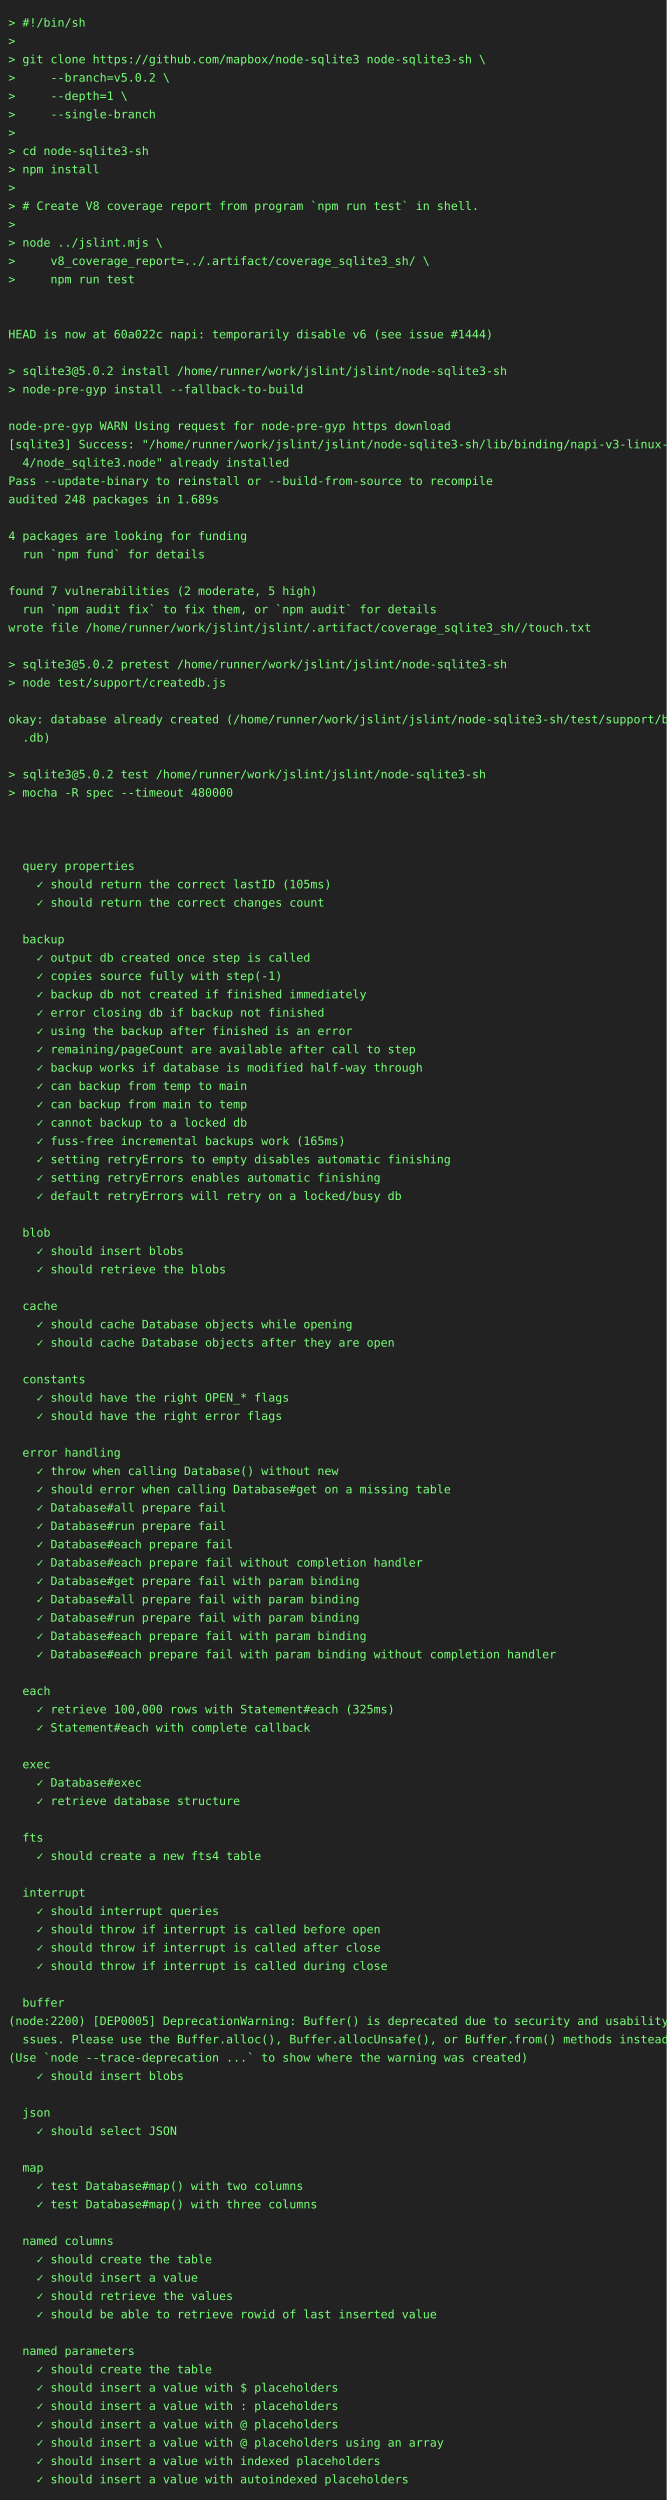
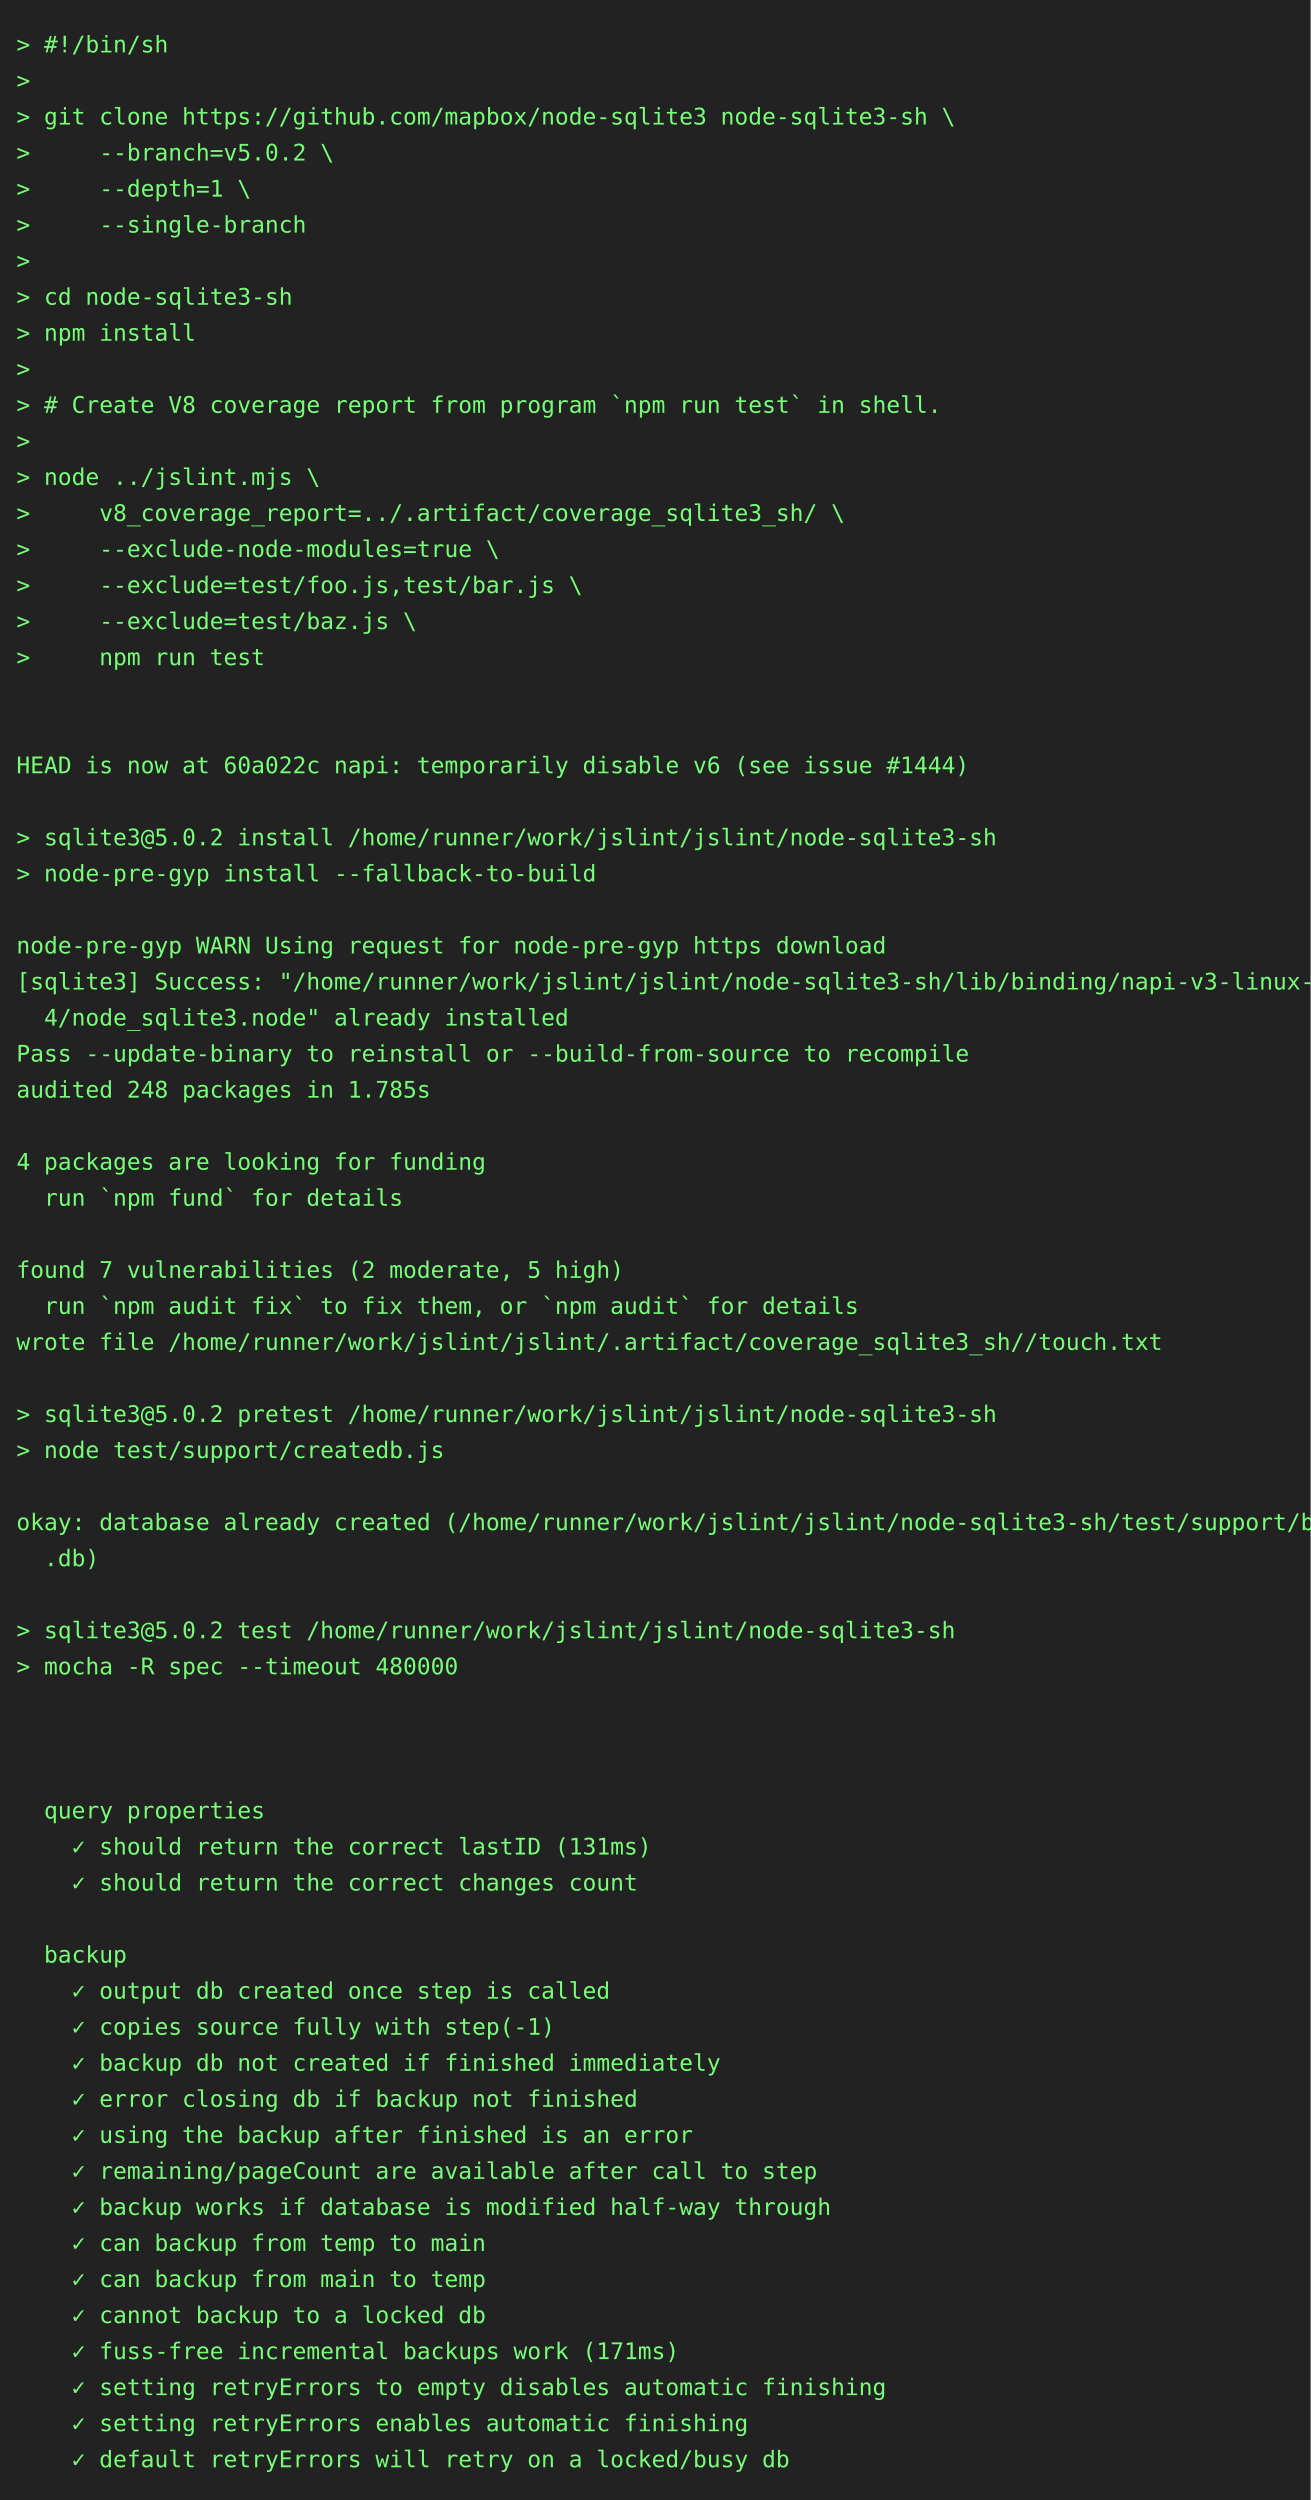
- <svg xmlns="http://www.w3.org/2000/svg" height="3000" width="800">
-   <rect height="3000" fill="#222" width="800" />
+ <svg xmlns="http://www.w3.org/2000/svg" height="1526" width="800">
+   <rect height="1526" fill="#222" width="800" />
  <text fill="#7f7" font-family="consolas, menlo, monospace" font-size="14" xml:space="preserve">
    <tspan lengthAdjust="spacingAndGlyphs" textLength="768" x="10" y="32">&gt; #!/bin/sh                                                                                      </tspan>
    <tspan lengthAdjust="spacingAndGlyphs" textLength="768" x="10" y="54">&gt;                                                                                                </tspan>
    <tspan lengthAdjust="spacingAndGlyphs" textLength="768" x="10" y="76">&gt; git clone https://github.com/mapbox/node-sqlite3 node-sqlite3-sh \                             </tspan>
    <tspan lengthAdjust="spacingAndGlyphs" textLength="768" x="10" y="98">&gt;     --branch=v5.0.2 \                                                                          </tspan>
    <tspan lengthAdjust="spacingAndGlyphs" textLength="768" x="10" y="120">&gt;     --depth=1 \                                                                                </tspan>
    <tspan lengthAdjust="spacingAndGlyphs" textLength="768" x="10" y="142">&gt;     --single-branch                                                                            </tspan>
    <tspan lengthAdjust="spacingAndGlyphs" textLength="768" x="10" y="164">&gt;                                                                                                </tspan>
    <tspan lengthAdjust="spacingAndGlyphs" textLength="768" x="10" y="186">&gt; cd node-sqlite3-sh                                                                             </tspan>
    <tspan lengthAdjust="spacingAndGlyphs" textLength="768" x="10" y="208">&gt; npm install                                                                                    </tspan>
    <tspan lengthAdjust="spacingAndGlyphs" textLength="768" x="10" y="230">&gt;                                                                                                </tspan>
    <tspan lengthAdjust="spacingAndGlyphs" textLength="768" x="10" y="252">&gt; # Create V8 coverage report from program `npm run test` in shell.                              </tspan>
    <tspan lengthAdjust="spacingAndGlyphs" textLength="768" x="10" y="274">&gt;                                                                                                </tspan>
    <tspan lengthAdjust="spacingAndGlyphs" textLength="768" x="10" y="296">&gt; node ../jslint.mjs \                                                                           </tspan>
    <tspan lengthAdjust="spacingAndGlyphs" textLength="768" x="10" y="318">&gt;     v8_coverage_report=../.artifact/coverage_sqlite3_sh/ \                                     </tspan>
-     <tspan lengthAdjust="spacingAndGlyphs" textLength="768" x="10" y="340">&gt;     npm run test                                                                               </tspan>
-     <tspan lengthAdjust="spacingAndGlyphs" textLength="768" x="10" y="362">                                                                                                 </tspan>
-     <tspan lengthAdjust="spacingAndGlyphs" textLength="768" x="10" y="384">                                                                                                 </tspan>
-     <tspan lengthAdjust="spacingAndGlyphs" textLength="768" x="10" y="406">HEAD is now at 60a022c napi: temporarily disable v6 (see issue #1444)                            </tspan>
+     <tspan lengthAdjust="spacingAndGlyphs" textLength="768" x="10" y="340">&gt;     --exclude-node-modules=true \                                                              </tspan>
+     <tspan lengthAdjust="spacingAndGlyphs" textLength="768" x="10" y="362">&gt;     --exclude=test/foo.js,test/bar.js \                                                        </tspan>
+     <tspan lengthAdjust="spacingAndGlyphs" textLength="768" x="10" y="384">&gt;     --exclude=test/baz.js \                                                                    </tspan>
+     <tspan lengthAdjust="spacingAndGlyphs" textLength="768" x="10" y="406">&gt;     npm run test                                                                               </tspan>
    <tspan lengthAdjust="spacingAndGlyphs" textLength="768" x="10" y="428">                                                                                                 </tspan>
-     <tspan lengthAdjust="spacingAndGlyphs" textLength="768" x="10" y="450">&gt; sqlite3@5.0.2 install /home/runner/work/jslint/jslint/node-sqlite3-sh                          </tspan>
-     <tspan lengthAdjust="spacingAndGlyphs" textLength="768" x="10" y="472">&gt; node-pre-gyp install --fallback-to-build                                                       </tspan>
+     <tspan lengthAdjust="spacingAndGlyphs" textLength="768" x="10" y="450">                                                                                                 </tspan>
+     <tspan lengthAdjust="spacingAndGlyphs" textLength="768" x="10" y="472">HEAD is now at 60a022c napi: temporarily disable v6 (see issue #1444)                            </tspan>
    <tspan lengthAdjust="spacingAndGlyphs" textLength="768" x="10" y="494">                                                                                                 </tspan>
-     <tspan lengthAdjust="spacingAndGlyphs" textLength="768" x="10" y="516">node-pre-gyp WARN Using request for node-pre-gyp https download                                  </tspan>
-     <tspan lengthAdjust="spacingAndGlyphs" textLength="768" x="10" y="538">[sqlite3] Success: "/home/runner/work/jslint/jslint/node-sqlite3-sh/lib/binding/napi-v3-linux-x6\</tspan>
-     <tspan lengthAdjust="spacingAndGlyphs" textLength="768" x="10" y="560">  4/node_sqlite3.node" already installed                                                         </tspan>
-     <tspan lengthAdjust="spacingAndGlyphs" textLength="768" x="10" y="582">Pass --update-binary to reinstall or --build-from-source to recompile                            </tspan>
-     <tspan lengthAdjust="spacingAndGlyphs" textLength="768" x="10" y="604">audited 248 packages in 1.689s                                                                   </tspan>
-     <tspan lengthAdjust="spacingAndGlyphs" textLength="768" x="10" y="626">                                                                                                 </tspan>
-     <tspan lengthAdjust="spacingAndGlyphs" textLength="768" x="10" y="648">4 packages are looking for funding                                                               </tspan>
-     <tspan lengthAdjust="spacingAndGlyphs" textLength="768" x="10" y="670">  run `npm fund` for details                                                                     </tspan>
+     <tspan lengthAdjust="spacingAndGlyphs" textLength="768" x="10" y="516">&gt; sqlite3@5.0.2 install /home/runner/work/jslint/jslint/node-sqlite3-sh                          </tspan>
+     <tspan lengthAdjust="spacingAndGlyphs" textLength="768" x="10" y="538">&gt; node-pre-gyp install --fallback-to-build                                                       </tspan>
+     <tspan lengthAdjust="spacingAndGlyphs" textLength="768" x="10" y="560">                                                                                                 </tspan>
+     <tspan lengthAdjust="spacingAndGlyphs" textLength="768" x="10" y="582">node-pre-gyp WARN Using request for node-pre-gyp https download                                  </tspan>
+     <tspan lengthAdjust="spacingAndGlyphs" textLength="768" x="10" y="604">[sqlite3] Success: "/home/runner/work/jslint/jslint/node-sqlite3-sh/lib/binding/napi-v3-linux-x6\</tspan>
+     <tspan lengthAdjust="spacingAndGlyphs" textLength="768" x="10" y="626">  4/node_sqlite3.node" already installed                                                         </tspan>
+     <tspan lengthAdjust="spacingAndGlyphs" textLength="768" x="10" y="648">Pass --update-binary to reinstall or --build-from-source to recompile                            </tspan>
+     <tspan lengthAdjust="spacingAndGlyphs" textLength="768" x="10" y="670">audited 248 packages in 1.785s                                                                   </tspan>
    <tspan lengthAdjust="spacingAndGlyphs" textLength="768" x="10" y="692">                                                                                                 </tspan>
-     <tspan lengthAdjust="spacingAndGlyphs" textLength="768" x="10" y="714">found 7 vulnerabilities (2 moderate, 5 high)                                                     </tspan>
-     <tspan lengthAdjust="spacingAndGlyphs" textLength="768" x="10" y="736">  run `npm audit fix` to fix them, or `npm audit` for details                                    </tspan>
-     <tspan lengthAdjust="spacingAndGlyphs" textLength="768" x="10" y="758">wrote file /home/runner/work/jslint/jslint/.artifact/coverage_sqlite3_sh//touch.txt              </tspan>
-     <tspan lengthAdjust="spacingAndGlyphs" textLength="768" x="10" y="780">                                                                                                 </tspan>
-     <tspan lengthAdjust="spacingAndGlyphs" textLength="768" x="10" y="802">&gt; sqlite3@5.0.2 pretest /home/runner/work/jslint/jslint/node-sqlite3-sh                          </tspan>
-     <tspan lengthAdjust="spacingAndGlyphs" textLength="768" x="10" y="824">&gt; node test/support/createdb.js                                                                  </tspan>
+     <tspan lengthAdjust="spacingAndGlyphs" textLength="768" x="10" y="714">4 packages are looking for funding                                                               </tspan>
+     <tspan lengthAdjust="spacingAndGlyphs" textLength="768" x="10" y="736">  run `npm fund` for details                                                                     </tspan>
+     <tspan lengthAdjust="spacingAndGlyphs" textLength="768" x="10" y="758">                                                                                                 </tspan>
+     <tspan lengthAdjust="spacingAndGlyphs" textLength="768" x="10" y="780">found 7 vulnerabilities (2 moderate, 5 high)                                                     </tspan>
+     <tspan lengthAdjust="spacingAndGlyphs" textLength="768" x="10" y="802">  run `npm audit fix` to fix them, or `npm audit` for details                                    </tspan>
+     <tspan lengthAdjust="spacingAndGlyphs" textLength="768" x="10" y="824">wrote file /home/runner/work/jslint/jslint/.artifact/coverage_sqlite3_sh//touch.txt              </tspan>
    <tspan lengthAdjust="spacingAndGlyphs" textLength="768" x="10" y="846">                                                                                                 </tspan>
-     <tspan lengthAdjust="spacingAndGlyphs" textLength="768" x="10" y="868">okay: database already created (/home/runner/work/jslint/jslint/node-sqlite3-sh/test/support/big\</tspan>
-     <tspan lengthAdjust="spacingAndGlyphs" textLength="768" x="10" y="890">  .db)                                                                                           </tspan>
+     <tspan lengthAdjust="spacingAndGlyphs" textLength="768" x="10" y="868">&gt; sqlite3@5.0.2 pretest /home/runner/work/jslint/jslint/node-sqlite3-sh                          </tspan>
+     <tspan lengthAdjust="spacingAndGlyphs" textLength="768" x="10" y="890">&gt; node test/support/createdb.js                                                                  </tspan>
    <tspan lengthAdjust="spacingAndGlyphs" textLength="768" x="10" y="912">                                                                                                 </tspan>
-     <tspan lengthAdjust="spacingAndGlyphs" textLength="768" x="10" y="934">&gt; sqlite3@5.0.2 test /home/runner/work/jslint/jslint/node-sqlite3-sh                             </tspan>
-     <tspan lengthAdjust="spacingAndGlyphs" textLength="768" x="10" y="956">&gt; mocha -R spec --timeout 480000                                                                 </tspan>
+     <tspan lengthAdjust="spacingAndGlyphs" textLength="768" x="10" y="934">okay: database already created (/home/runner/work/jslint/jslint/node-sqlite3-sh/test/support/big\</tspan>
+     <tspan lengthAdjust="spacingAndGlyphs" textLength="768" x="10" y="956">  .db)                                                                                           </tspan>
    <tspan lengthAdjust="spacingAndGlyphs" textLength="768" x="10" y="978">                                                                                                 </tspan>
-     <tspan lengthAdjust="spacingAndGlyphs" textLength="768" x="10" y="1000">                                                                                                 </tspan>
-     <tspan lengthAdjust="spacingAndGlyphs" textLength="768" x="10" y="1022">                                                                                                 </tspan>
-     <tspan lengthAdjust="spacingAndGlyphs" textLength="768" x="10" y="1044">  query properties                                                                               </tspan>
-     <tspan lengthAdjust="spacingAndGlyphs" textLength="768" x="10" y="1066">    ✓ should return the correct lastID (105ms)                                                   </tspan>
-     <tspan lengthAdjust="spacingAndGlyphs" textLength="768" x="10" y="1088">    ✓ should return the correct changes count                                                    </tspan>
-     <tspan lengthAdjust="spacingAndGlyphs" textLength="768" x="10" y="1110">                                                                                                 </tspan>
-     <tspan lengthAdjust="spacingAndGlyphs" textLength="768" x="10" y="1132">  backup                                                                                         </tspan>
-     <tspan lengthAdjust="spacingAndGlyphs" textLength="768" x="10" y="1154">    ✓ output db created once step is called                                                      </tspan>
-     <tspan lengthAdjust="spacingAndGlyphs" textLength="768" x="10" y="1176">    ✓ copies source fully with step(-1)                                                          </tspan>
-     <tspan lengthAdjust="spacingAndGlyphs" textLength="768" x="10" y="1198">    ✓ backup db not created if finished immediately                                              </tspan>
-     <tspan lengthAdjust="spacingAndGlyphs" textLength="768" x="10" y="1220">    ✓ error closing db if backup not finished                                                    </tspan>
-     <tspan lengthAdjust="spacingAndGlyphs" textLength="768" x="10" y="1242">    ✓ using the backup after finished is an error                                                </tspan>
-     <tspan lengthAdjust="spacingAndGlyphs" textLength="768" x="10" y="1264">    ✓ remaining/pageCount are available after call to step                                       </tspan>
-     <tspan lengthAdjust="spacingAndGlyphs" textLength="768" x="10" y="1286">    ✓ backup works if database is modified half-way through                                      </tspan>
-     <tspan lengthAdjust="spacingAndGlyphs" textLength="768" x="10" y="1308">    ✓ can backup from temp to main                                                               </tspan>
-     <tspan lengthAdjust="spacingAndGlyphs" textLength="768" x="10" y="1330">    ✓ can backup from main to temp                                                               </tspan>
-     <tspan lengthAdjust="spacingAndGlyphs" textLength="768" x="10" y="1352">    ✓ cannot backup to a locked db                                                               </tspan>
-     <tspan lengthAdjust="spacingAndGlyphs" textLength="768" x="10" y="1374">    ✓ fuss-free incremental backups work (165ms)                                                 </tspan>
-     <tspan lengthAdjust="spacingAndGlyphs" textLength="768" x="10" y="1396">    ✓ setting retryErrors to empty disables automatic finishing                                  </tspan>
-     <tspan lengthAdjust="spacingAndGlyphs" textLength="768" x="10" y="1418">    ✓ setting retryErrors enables automatic finishing                                            </tspan>
-     <tspan lengthAdjust="spacingAndGlyphs" textLength="768" x="10" y="1440">    ✓ default retryErrors will retry on a locked/busy db                                         </tspan>
-     <tspan lengthAdjust="spacingAndGlyphs" textLength="768" x="10" y="1462">                                                                                                 </tspan>
-     <tspan lengthAdjust="spacingAndGlyphs" textLength="768" x="10" y="1484">  blob                                                                                           </tspan>
-     <tspan lengthAdjust="spacingAndGlyphs" textLength="768" x="10" y="1506">    ✓ should insert blobs                                                                        </tspan>
-     <tspan lengthAdjust="spacingAndGlyphs" textLength="768" x="10" y="1528">    ✓ should retrieve the blobs                                                                  </tspan>
-     <tspan lengthAdjust="spacingAndGlyphs" textLength="768" x="10" y="1550">                                                                                                 </tspan>
-     <tspan lengthAdjust="spacingAndGlyphs" textLength="768" x="10" y="1572">  cache                                                                                          </tspan>
-     <tspan lengthAdjust="spacingAndGlyphs" textLength="768" x="10" y="1594">    ✓ should cache Database objects while opening                                                </tspan>
-     <tspan lengthAdjust="spacingAndGlyphs" textLength="768" x="10" y="1616">    ✓ should cache Database objects after they are open                                          </tspan>
-     <tspan lengthAdjust="spacingAndGlyphs" textLength="768" x="10" y="1638">                                                                                                 </tspan>
-     <tspan lengthAdjust="spacingAndGlyphs" textLength="768" x="10" y="1660">  constants                                                                                      </tspan>
-     <tspan lengthAdjust="spacingAndGlyphs" textLength="768" x="10" y="1682">    ✓ should have the right OPEN_* flags                                                         </tspan>
-     <tspan lengthAdjust="spacingAndGlyphs" textLength="768" x="10" y="1704">    ✓ should have the right error flags                                                          </tspan>
-     <tspan lengthAdjust="spacingAndGlyphs" textLength="768" x="10" y="1726">                                                                                                 </tspan>
-     <tspan lengthAdjust="spacingAndGlyphs" textLength="768" x="10" y="1748">  error handling                                                                                 </tspan>
-     <tspan lengthAdjust="spacingAndGlyphs" textLength="768" x="10" y="1770">    ✓ throw when calling Database() without new                                                  </tspan>
-     <tspan lengthAdjust="spacingAndGlyphs" textLength="768" x="10" y="1792">    ✓ should error when calling Database#get on a missing table                                  </tspan>
-     <tspan lengthAdjust="spacingAndGlyphs" textLength="768" x="10" y="1814">    ✓ Database#all prepare fail                                                                  </tspan>
-     <tspan lengthAdjust="spacingAndGlyphs" textLength="768" x="10" y="1836">    ✓ Database#run prepare fail                                                                  </tspan>
-     <tspan lengthAdjust="spacingAndGlyphs" textLength="768" x="10" y="1858">    ✓ Database#each prepare fail                                                                 </tspan>
-     <tspan lengthAdjust="spacingAndGlyphs" textLength="768" x="10" y="1880">    ✓ Database#each prepare fail without completion handler                                      </tspan>
-     <tspan lengthAdjust="spacingAndGlyphs" textLength="768" x="10" y="1902">    ✓ Database#get prepare fail with param binding                                               </tspan>
-     <tspan lengthAdjust="spacingAndGlyphs" textLength="768" x="10" y="1924">    ✓ Database#all prepare fail with param binding                                               </tspan>
-     <tspan lengthAdjust="spacingAndGlyphs" textLength="768" x="10" y="1946">    ✓ Database#run prepare fail with param binding                                               </tspan>
-     <tspan lengthAdjust="spacingAndGlyphs" textLength="768" x="10" y="1968">    ✓ Database#each prepare fail with param binding                                              </tspan>
-     <tspan lengthAdjust="spacingAndGlyphs" textLength="768" x="10" y="1990">    ✓ Database#each prepare fail with param binding without completion handler                   </tspan>
-     <tspan lengthAdjust="spacingAndGlyphs" textLength="768" x="10" y="2012">                                                                                                 </tspan>
-     <tspan lengthAdjust="spacingAndGlyphs" textLength="768" x="10" y="2034">  each                                                                                           </tspan>
-     <tspan lengthAdjust="spacingAndGlyphs" textLength="768" x="10" y="2056">    ✓ retrieve 100,000 rows with Statement#each (325ms)                                          </tspan>
-     <tspan lengthAdjust="spacingAndGlyphs" textLength="768" x="10" y="2078">    ✓ Statement#each with complete callback                                                      </tspan>
-     <tspan lengthAdjust="spacingAndGlyphs" textLength="768" x="10" y="2100">                                                                                                 </tspan>
-     <tspan lengthAdjust="spacingAndGlyphs" textLength="768" x="10" y="2122">  exec                                                                                           </tspan>
-     <tspan lengthAdjust="spacingAndGlyphs" textLength="768" x="10" y="2144">    ✓ Database#exec                                                                              </tspan>
-     <tspan lengthAdjust="spacingAndGlyphs" textLength="768" x="10" y="2166">    ✓ retrieve database structure                                                                </tspan>
-     <tspan lengthAdjust="spacingAndGlyphs" textLength="768" x="10" y="2188">                                                                                                 </tspan>
-     <tspan lengthAdjust="spacingAndGlyphs" textLength="768" x="10" y="2210">  fts                                                                                            </tspan>
-     <tspan lengthAdjust="spacingAndGlyphs" textLength="768" x="10" y="2232">    ✓ should create a new fts4 table                                                             </tspan>
-     <tspan lengthAdjust="spacingAndGlyphs" textLength="768" x="10" y="2254">                                                                                                 </tspan>
-     <tspan lengthAdjust="spacingAndGlyphs" textLength="768" x="10" y="2276">  interrupt                                                                                      </tspan>
-     <tspan lengthAdjust="spacingAndGlyphs" textLength="768" x="10" y="2298">    ✓ should interrupt queries                                                                   </tspan>
-     <tspan lengthAdjust="spacingAndGlyphs" textLength="768" x="10" y="2320">    ✓ should throw if interrupt is called before open                                            </tspan>
-     <tspan lengthAdjust="spacingAndGlyphs" textLength="768" x="10" y="2342">    ✓ should throw if interrupt is called after close                                            </tspan>
-     <tspan lengthAdjust="spacingAndGlyphs" textLength="768" x="10" y="2364">    ✓ should throw if interrupt is called during close                                           </tspan>
-     <tspan lengthAdjust="spacingAndGlyphs" textLength="768" x="10" y="2386">                                                                                                 </tspan>
-     <tspan lengthAdjust="spacingAndGlyphs" textLength="768" x="10" y="2408">  buffer                                                                                         </tspan>
-     <tspan lengthAdjust="spacingAndGlyphs" textLength="768" x="10" y="2430">(node:2200) [DEP0005] DeprecationWarning: Buffer() is deprecated due to security and usability i\</tspan>
-     <tspan lengthAdjust="spacingAndGlyphs" textLength="768" x="10" y="2452">  ssues. Please use the Buffer.alloc(), Buffer.allocUnsafe(), or Buffer.from() methods instead.  </tspan>
-     <tspan lengthAdjust="spacingAndGlyphs" textLength="768" x="10" y="2474">(Use `node --trace-deprecation ...` to show where the warning was created)                       </tspan>
-     <tspan lengthAdjust="spacingAndGlyphs" textLength="768" x="10" y="2496">    ✓ should insert blobs                                                                        </tspan>
-     <tspan lengthAdjust="spacingAndGlyphs" textLength="768" x="10" y="2518">                                                                                                 </tspan>
-     <tspan lengthAdjust="spacingAndGlyphs" textLength="768" x="10" y="2540">  json                                                                                           </tspan>
-     <tspan lengthAdjust="spacingAndGlyphs" textLength="768" x="10" y="2562">    ✓ should select JSON                                                                         </tspan>
-     <tspan lengthAdjust="spacingAndGlyphs" textLength="768" x="10" y="2584">                                                                                                 </tspan>
-     <tspan lengthAdjust="spacingAndGlyphs" textLength="768" x="10" y="2606">  map                                                                                            </tspan>
-     <tspan lengthAdjust="spacingAndGlyphs" textLength="768" x="10" y="2628">    ✓ test Database#map() with two columns                                                       </tspan>
-     <tspan lengthAdjust="spacingAndGlyphs" textLength="768" x="10" y="2650">    ✓ test Database#map() with three columns                                                     </tspan>
-     <tspan lengthAdjust="spacingAndGlyphs" textLength="768" x="10" y="2672">                                                                                                 </tspan>
-     <tspan lengthAdjust="spacingAndGlyphs" textLength="768" x="10" y="2694">  named columns                                                                                  </tspan>
-     <tspan lengthAdjust="spacingAndGlyphs" textLength="768" x="10" y="2716">    ✓ should create the table                                                                    </tspan>
-     <tspan lengthAdjust="spacingAndGlyphs" textLength="768" x="10" y="2738">    ✓ should insert a value                                                                      </tspan>
-     <tspan lengthAdjust="spacingAndGlyphs" textLength="768" x="10" y="2760">    ✓ should retrieve the values                                                                 </tspan>
-     <tspan lengthAdjust="spacingAndGlyphs" textLength="768" x="10" y="2782">    ✓ should be able to retrieve rowid of last inserted value                                    </tspan>
-     <tspan lengthAdjust="spacingAndGlyphs" textLength="768" x="10" y="2804">                                                                                                 </tspan>
-     <tspan lengthAdjust="spacingAndGlyphs" textLength="768" x="10" y="2826">  named parameters                                                                               </tspan>
-     <tspan lengthAdjust="spacingAndGlyphs" textLength="768" x="10" y="2848">    ✓ should create the table                                                                    </tspan>
-     <tspan lengthAdjust="spacingAndGlyphs" textLength="768" x="10" y="2870">    ✓ should insert a value with $ placeholders                                                  </tspan>
-     <tspan lengthAdjust="spacingAndGlyphs" textLength="768" x="10" y="2892">    ✓ should insert a value with : placeholders                                                  </tspan>
-     <tspan lengthAdjust="spacingAndGlyphs" textLength="768" x="10" y="2914">    ✓ should insert a value with @ placeholders                                                  </tspan>
-     <tspan lengthAdjust="spacingAndGlyphs" textLength="768" x="10" y="2936">    ✓ should insert a value with @ placeholders using an array                                   </tspan>
-     <tspan lengthAdjust="spacingAndGlyphs" textLength="768" x="10" y="2958">    ✓ should insert a value with indexed placeholders                                            </tspan>
-     <tspan lengthAdjust="spacingAndGlyphs" textLength="768" x="10" y="2980">    ✓ should insert a value with autoindexed placeholders                                        </tspan>
+     <tspan lengthAdjust="spacingAndGlyphs" textLength="768" x="10" y="1000">&gt; sqlite3@5.0.2 test /home/runner/work/jslint/jslint/node-sqlite3-sh                             </tspan>
+     <tspan lengthAdjust="spacingAndGlyphs" textLength="768" x="10" y="1022">&gt; mocha -R spec --timeout 480000                                                                 </tspan>
+     <tspan lengthAdjust="spacingAndGlyphs" textLength="768" x="10" y="1044">                                                                                                 </tspan>
+     <tspan lengthAdjust="spacingAndGlyphs" textLength="768" x="10" y="1066">                                                                                                 </tspan>
+     <tspan lengthAdjust="spacingAndGlyphs" textLength="768" x="10" y="1088">                                                                                                 </tspan>
+     <tspan lengthAdjust="spacingAndGlyphs" textLength="768" x="10" y="1110">  query properties                                                                               </tspan>
+     <tspan lengthAdjust="spacingAndGlyphs" textLength="768" x="10" y="1132">    ✓ should return the correct lastID (131ms)                                                   </tspan>
+     <tspan lengthAdjust="spacingAndGlyphs" textLength="768" x="10" y="1154">    ✓ should return the correct changes count                                                    </tspan>
+     <tspan lengthAdjust="spacingAndGlyphs" textLength="768" x="10" y="1176">                                                                                                 </tspan>
+     <tspan lengthAdjust="spacingAndGlyphs" textLength="768" x="10" y="1198">  backup                                                                                         </tspan>
+     <tspan lengthAdjust="spacingAndGlyphs" textLength="768" x="10" y="1220">    ✓ output db created once step is called                                                      </tspan>
+     <tspan lengthAdjust="spacingAndGlyphs" textLength="768" x="10" y="1242">    ✓ copies source fully with step(-1)                                                          </tspan>
+     <tspan lengthAdjust="spacingAndGlyphs" textLength="768" x="10" y="1264">    ✓ backup db not created if finished immediately                                              </tspan>
+     <tspan lengthAdjust="spacingAndGlyphs" textLength="768" x="10" y="1286">    ✓ error closing db if backup not finished                                                    </tspan>
+     <tspan lengthAdjust="spacingAndGlyphs" textLength="768" x="10" y="1308">    ✓ using the backup after finished is an error                                                </tspan>
+     <tspan lengthAdjust="spacingAndGlyphs" textLength="768" x="10" y="1330">    ✓ remaining/pageCount are available after call to step                                       </tspan>
+     <tspan lengthAdjust="spacingAndGlyphs" textLength="768" x="10" y="1352">    ✓ backup works if database is modified half-way through                                      </tspan>
+     <tspan lengthAdjust="spacingAndGlyphs" textLength="768" x="10" y="1374">    ✓ can backup from temp to main                                                               </tspan>
+     <tspan lengthAdjust="spacingAndGlyphs" textLength="768" x="10" y="1396">    ✓ can backup from main to temp                                                               </tspan>
+     <tspan lengthAdjust="spacingAndGlyphs" textLength="768" x="10" y="1418">    ✓ cannot backup to a locked db                                                               </tspan>
+     <tspan lengthAdjust="spacingAndGlyphs" textLength="768" x="10" y="1440">    ✓ fuss-free incremental backups work (171ms)                                                 </tspan>
+     <tspan lengthAdjust="spacingAndGlyphs" textLength="768" x="10" y="1462">    ✓ setting retryErrors to empty disables automatic finishing                                  </tspan>
+     <tspan lengthAdjust="spacingAndGlyphs" textLength="768" x="10" y="1484">    ✓ setting retryErrors enables automatic finishing                                            </tspan>
+     <tspan lengthAdjust="spacingAndGlyphs" textLength="768" x="10" y="1506">    ✓ default retryErrors will retry on a locked/busy db                                         </tspan>
  </text>
</svg>
